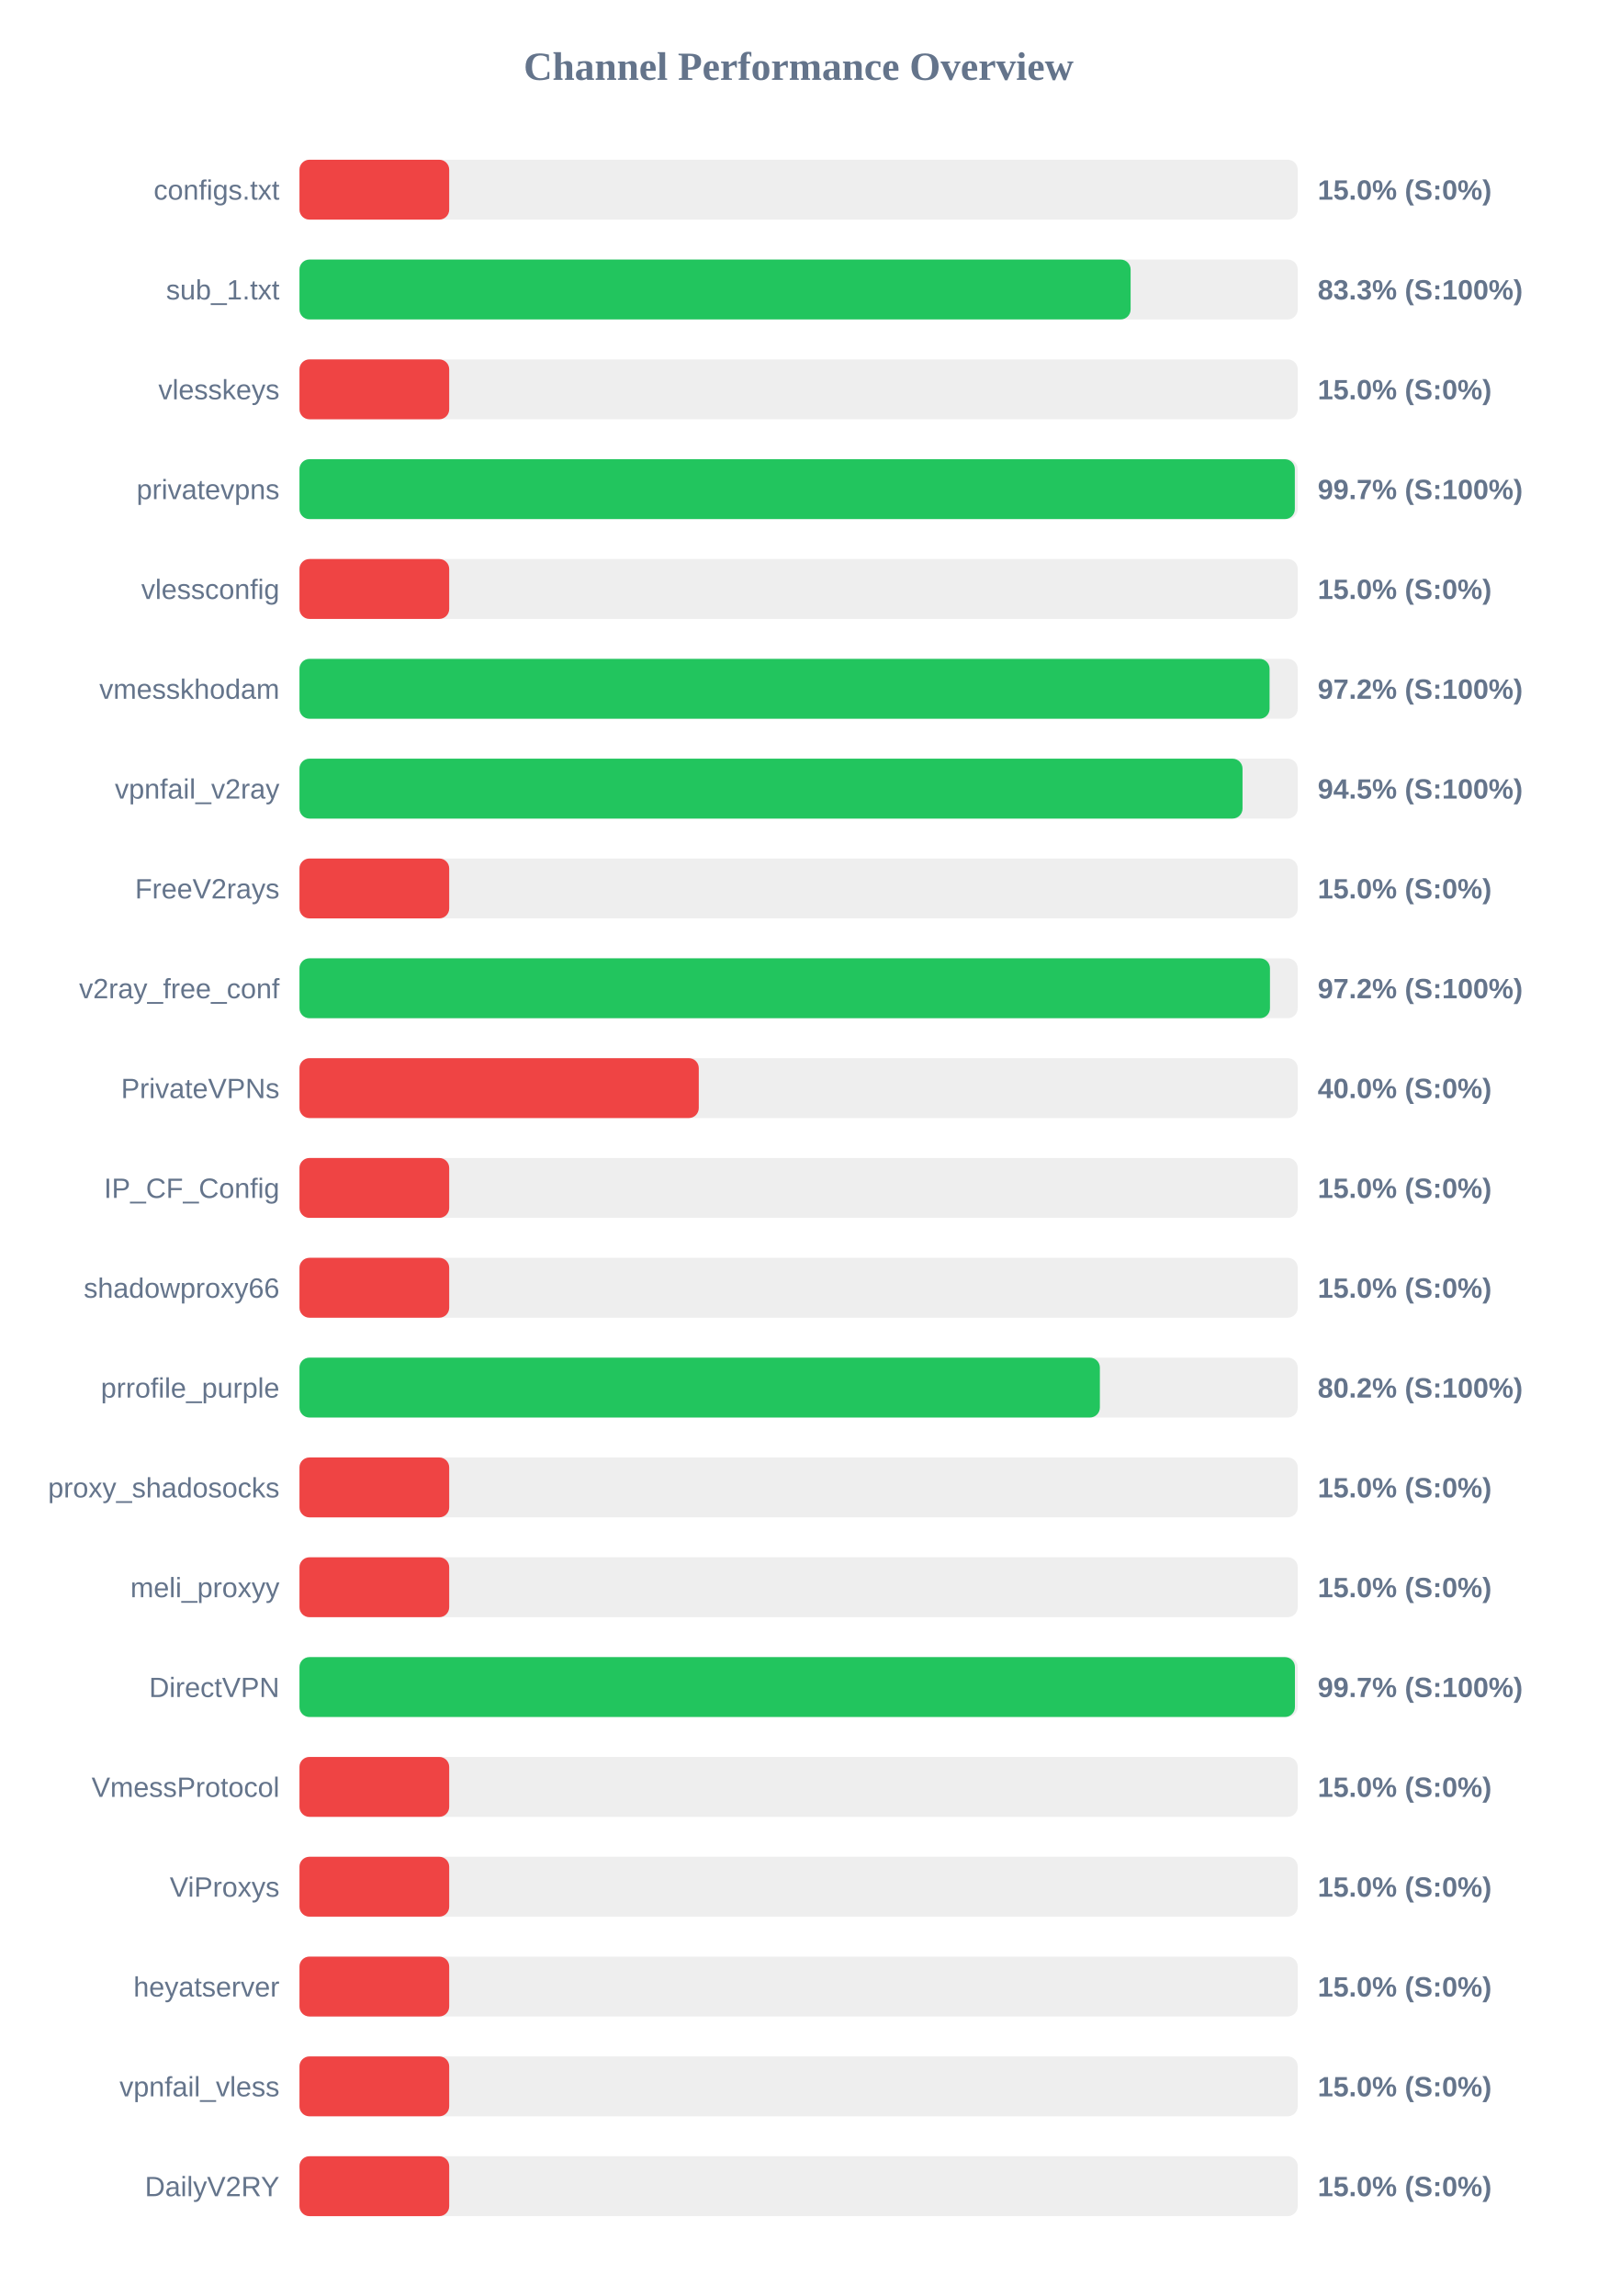
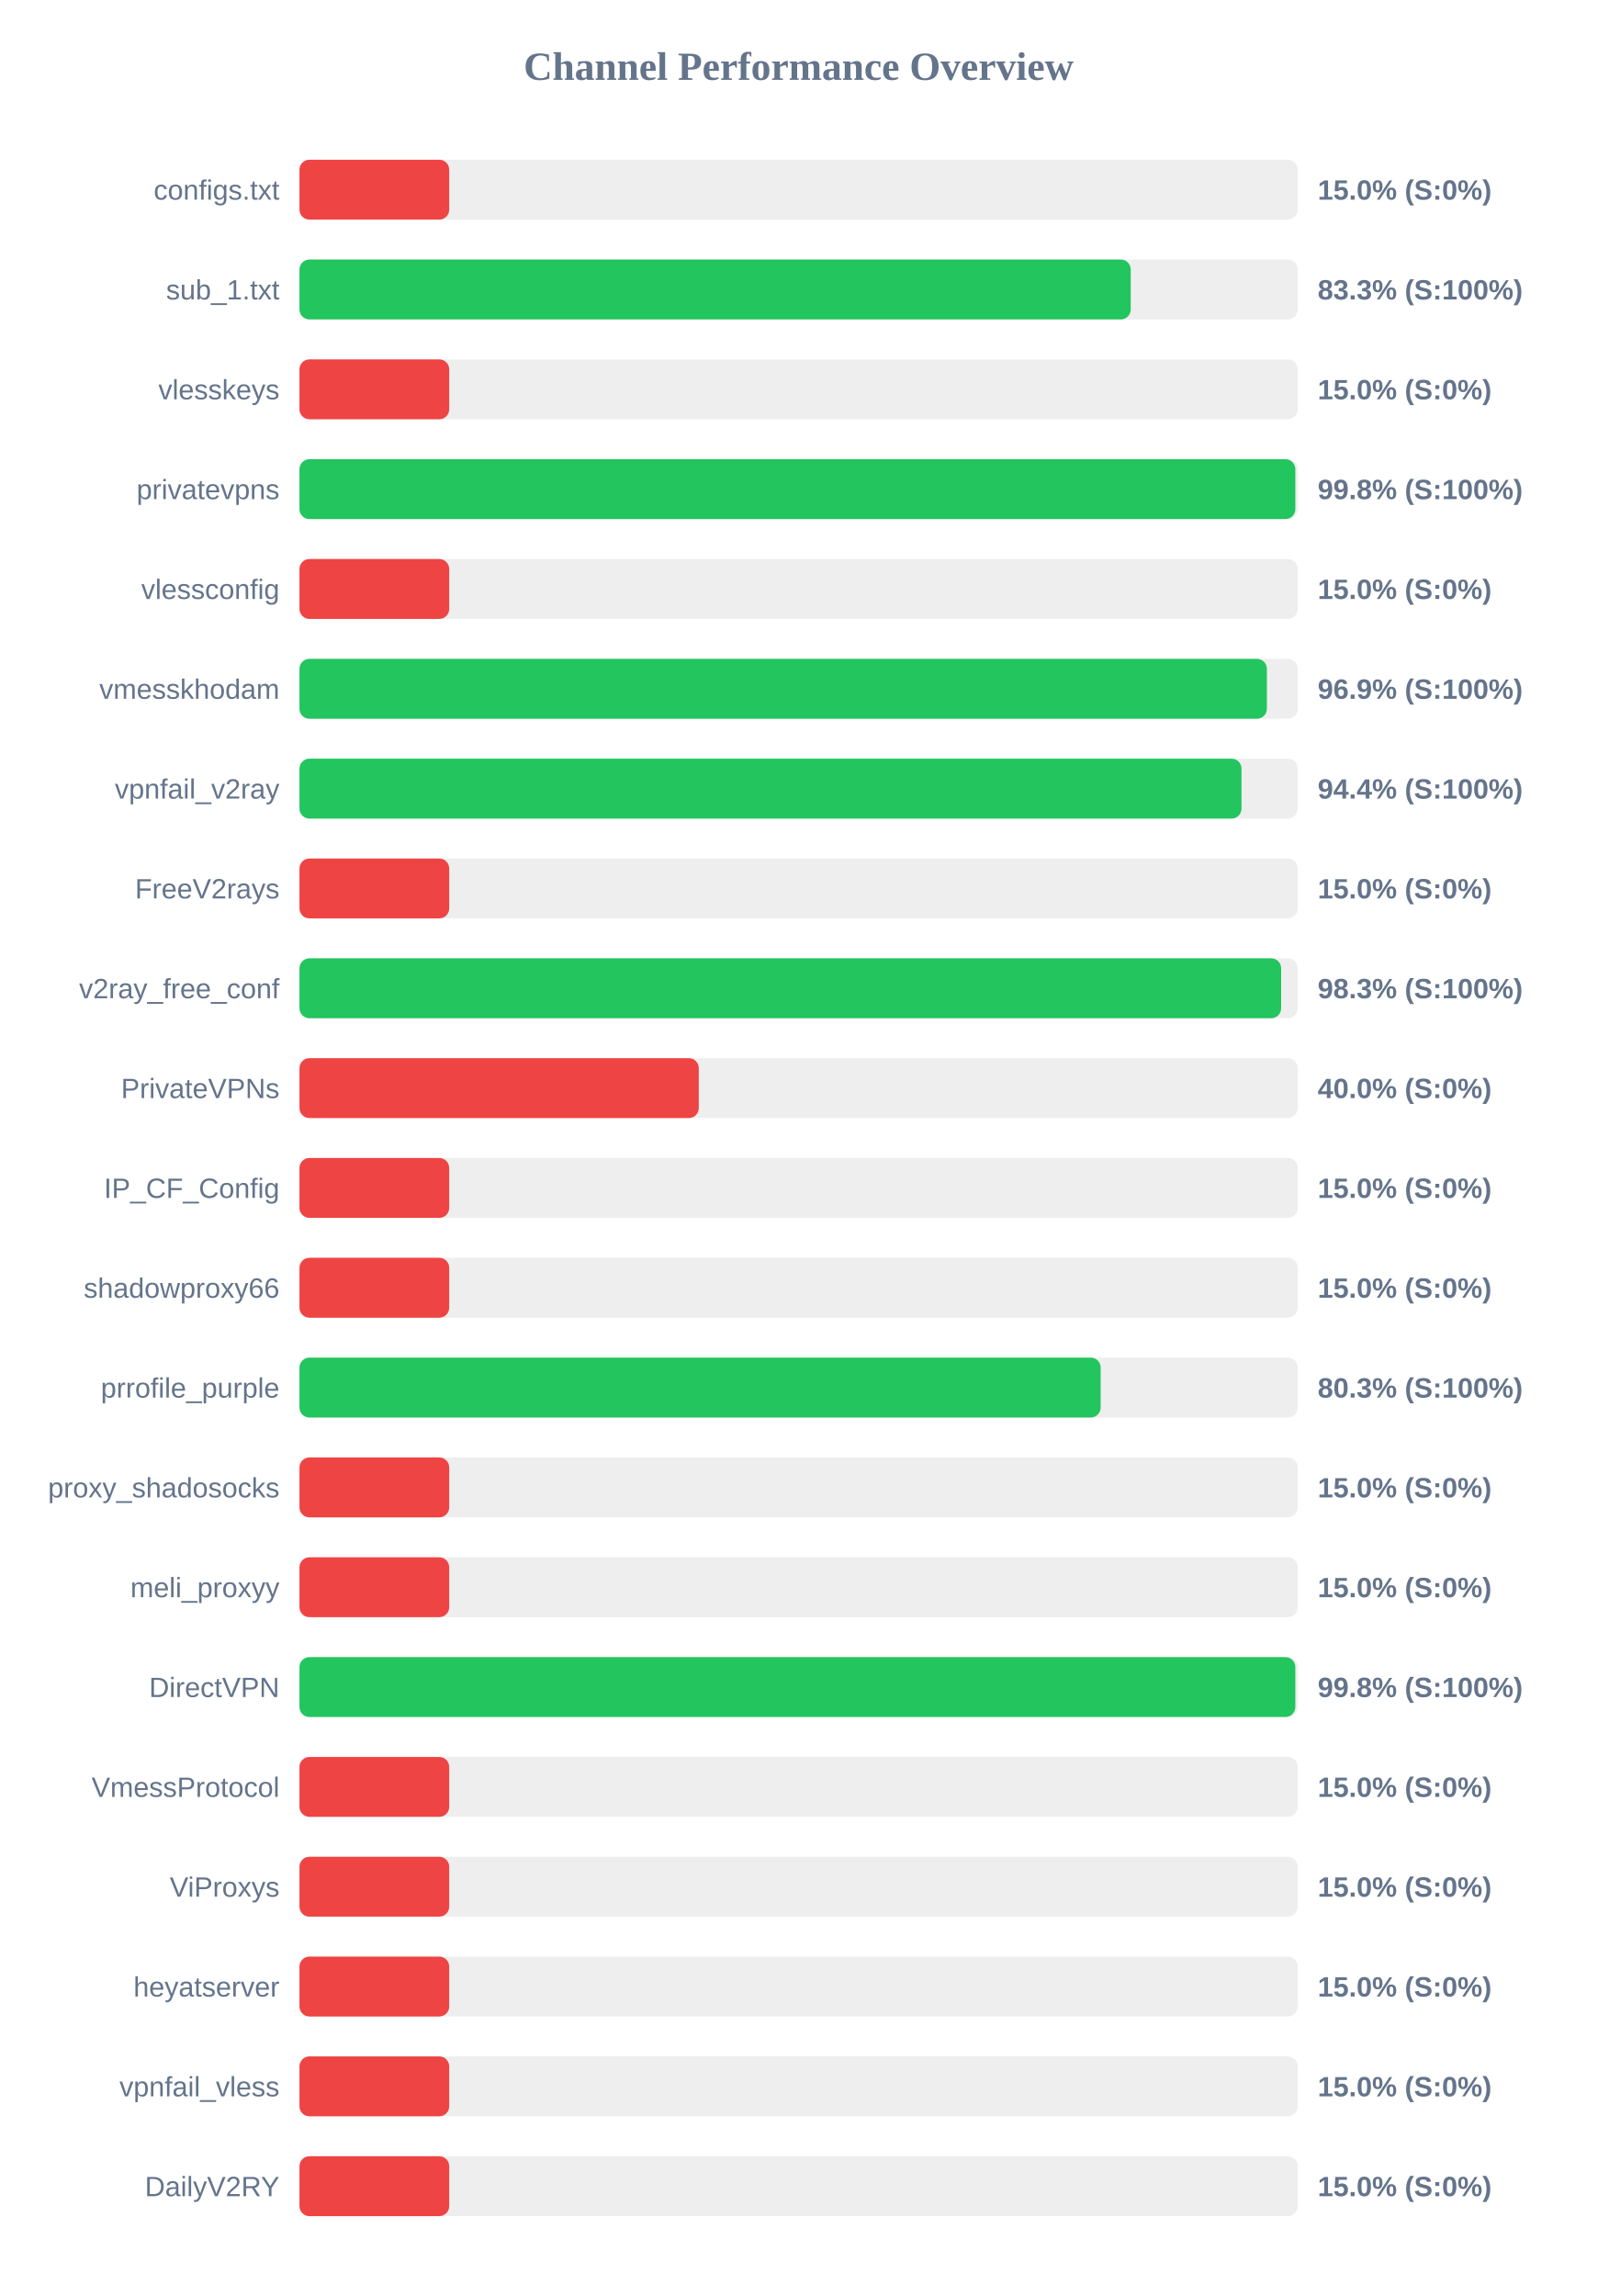
<svg xmlns="http://www.w3.org/2000/svg" width="800" height="1150" version="1.1">
  <style>
        .row { font: 14px Arial; fill: #64748b; }
        .score { font: bold 14px Arial; fill: #64748b; }
    </style>
  <text x="400" y="40" text-anchor="middle" font-size="20px" font-weight="bold" fill="#64748b">Channel Performance Overview</text>
  <rect x="150" y="80" width="500" height="30" fill="#eee" rx="5" />
  <rect x="150" y="80" width="75.0" height="30" fill="#ef4444" rx="5" />
  <text x="140" y="100" text-anchor="end" class="row">configs.txt</text>
  <text x="660" y="100" text-anchor="start" class="score">15.0% (S:0%)</text>
  <rect x="150" y="130" width="500" height="30" fill="#eee" rx="5" />
-   <rect x="150" y="130" width="416.3" height="30" fill="#22c55e" rx="5" />
+   <rect x="150" y="130" width="416.35" height="30" fill="#22c55e" rx="5" />
  <text x="140" y="150" text-anchor="end" class="row">sub_1.txt</text>
  <text x="660" y="150" text-anchor="start" class="score">83.3% (S:100%)</text>
  <rect x="150" y="180" width="500" height="30" fill="#eee" rx="5" />
  <rect x="150" y="180" width="75.0" height="30" fill="#ef4444" rx="5" />
  <text x="140" y="200" text-anchor="end" class="row">vlesskeys</text>
  <text x="660" y="200" text-anchor="start" class="score">15.0% (S:0%)</text>
  <rect x="150" y="230" width="500" height="30" fill="#eee" rx="5" />
-   <rect x="150" y="230" width="498.55" height="30" fill="#22c55e" rx="5" />
+   <rect x="150" y="230" width="498.8" height="30" fill="#22c55e" rx="5" />
  <text x="140" y="250" text-anchor="end" class="row">privatevpns</text>
-   <text x="660" y="250" text-anchor="start" class="score">99.7% (S:100%)</text>
+   <text x="660" y="250" text-anchor="start" class="score">99.8% (S:100%)</text>
  <rect x="150" y="280" width="500" height="30" fill="#eee" rx="5" />
  <rect x="150" y="280" width="75.0" height="30" fill="#ef4444" rx="5" />
  <text x="140" y="300" text-anchor="end" class="row">vlessconfig</text>
  <text x="660" y="300" text-anchor="start" class="score">15.0% (S:0%)</text>
  <rect x="150" y="330" width="500" height="30" fill="#eee" rx="5" />
-   <rect x="150" y="330" width="485.9" height="30" fill="#22c55e" rx="5" />
+   <rect x="150" y="330" width="484.55" height="30" fill="#22c55e" rx="5" />
  <text x="140" y="350" text-anchor="end" class="row">vmesskhodam</text>
-   <text x="660" y="350" text-anchor="start" class="score">97.2% (S:100%)</text>
+   <text x="660" y="350" text-anchor="start" class="score">96.9% (S:100%)</text>
  <rect x="150" y="380" width="500" height="30" fill="#eee" rx="5" />
-   <rect x="150" y="380" width="472.35" height="30" fill="#22c55e" rx="5" />
+   <rect x="150" y="380" width="471.85" height="30" fill="#22c55e" rx="5" />
  <text x="140" y="400" text-anchor="end" class="row">vpnfail_v2ray</text>
-   <text x="660" y="400" text-anchor="start" class="score">94.5% (S:100%)</text>
+   <text x="660" y="400" text-anchor="start" class="score">94.4% (S:100%)</text>
  <rect x="150" y="430" width="500" height="30" fill="#eee" rx="5" />
  <rect x="150" y="430" width="75.0" height="30" fill="#ef4444" rx="5" />
  <text x="140" y="450" text-anchor="end" class="row">FreeV2rays</text>
  <text x="660" y="450" text-anchor="start" class="score">15.0% (S:0%)</text>
  <rect x="150" y="480" width="500" height="30" fill="#eee" rx="5" />
-   <rect x="150" y="480" width="486.1" height="30" fill="#22c55e" rx="5" />
+   <rect x="150" y="480" width="491.7" height="30" fill="#22c55e" rx="5" />
  <text x="140" y="500" text-anchor="end" class="row">v2ray_free_conf</text>
-   <text x="660" y="500" text-anchor="start" class="score">97.2% (S:100%)</text>
+   <text x="660" y="500" text-anchor="start" class="score">98.3% (S:100%)</text>
  <rect x="150" y="530" width="500" height="30" fill="#eee" rx="5" />
  <rect x="150" y="530" width="200.0" height="30" fill="#ef4444" rx="5" />
  <text x="140" y="550" text-anchor="end" class="row">PrivateVPNs</text>
  <text x="660" y="550" text-anchor="start" class="score">40.0% (S:0%)</text>
  <rect x="150" y="580" width="500" height="30" fill="#eee" rx="5" />
  <rect x="150" y="580" width="75.0" height="30" fill="#ef4444" rx="5" />
  <text x="140" y="600" text-anchor="end" class="row">IP_CF_Config</text>
  <text x="660" y="600" text-anchor="start" class="score">15.0% (S:0%)</text>
  <rect x="150" y="630" width="500" height="30" fill="#eee" rx="5" />
  <rect x="150" y="630" width="75.0" height="30" fill="#ef4444" rx="5" />
  <text x="140" y="650" text-anchor="end" class="row">shadowproxy66</text>
  <text x="660" y="650" text-anchor="start" class="score">15.0% (S:0%)</text>
  <rect x="150" y="680" width="500" height="30" fill="#eee" rx="5" />
-   <rect x="150" y="680" width="400.9" height="30" fill="#22c55e" rx="5" />
+   <rect x="150" y="680" width="401.3" height="30" fill="#22c55e" rx="5" />
  <text x="140" y="700" text-anchor="end" class="row">prrofile_purple</text>
-   <text x="660" y="700" text-anchor="start" class="score">80.2% (S:100%)</text>
+   <text x="660" y="700" text-anchor="start" class="score">80.3% (S:100%)</text>
  <rect x="150" y="730" width="500" height="30" fill="#eee" rx="5" />
  <rect x="150" y="730" width="75.0" height="30" fill="#ef4444" rx="5" />
  <text x="140" y="750" text-anchor="end" class="row">proxy_shadosocks</text>
  <text x="660" y="750" text-anchor="start" class="score">15.0% (S:0%)</text>
  <rect x="150" y="780" width="500" height="30" fill="#eee" rx="5" />
  <rect x="150" y="780" width="75.0" height="30" fill="#ef4444" rx="5" />
  <text x="140" y="800" text-anchor="end" class="row">meli_proxyy</text>
  <text x="660" y="800" text-anchor="start" class="score">15.0% (S:0%)</text>
  <rect x="150" y="830" width="500" height="30" fill="#eee" rx="5" />
-   <rect x="150" y="830" width="498.6" height="30" fill="#22c55e" rx="5" />
+   <rect x="150" y="830" width="498.8" height="30" fill="#22c55e" rx="5" />
  <text x="140" y="850" text-anchor="end" class="row">DirectVPN</text>
-   <text x="660" y="850" text-anchor="start" class="score">99.7% (S:100%)</text>
+   <text x="660" y="850" text-anchor="start" class="score">99.8% (S:100%)</text>
  <rect x="150" y="880" width="500" height="30" fill="#eee" rx="5" />
  <rect x="150" y="880" width="75.0" height="30" fill="#ef4444" rx="5" />
  <text x="140" y="900" text-anchor="end" class="row">VmessProtocol</text>
  <text x="660" y="900" text-anchor="start" class="score">15.0% (S:0%)</text>
  <rect x="150" y="930" width="500" height="30" fill="#eee" rx="5" />
  <rect x="150" y="930" width="75.0" height="30" fill="#ef4444" rx="5" />
  <text x="140" y="950" text-anchor="end" class="row">ViProxys</text>
  <text x="660" y="950" text-anchor="start" class="score">15.0% (S:0%)</text>
  <rect x="150" y="980" width="500" height="30" fill="#eee" rx="5" />
  <rect x="150" y="980" width="75.0" height="30" fill="#ef4444" rx="5" />
  <text x="140" y="1000" text-anchor="end" class="row">heyatserver</text>
  <text x="660" y="1000" text-anchor="start" class="score">15.0% (S:0%)</text>
  <rect x="150" y="1030" width="500" height="30" fill="#eee" rx="5" />
  <rect x="150" y="1030" width="75.0" height="30" fill="#ef4444" rx="5" />
  <text x="140" y="1050" text-anchor="end" class="row">vpnfail_vless</text>
  <text x="660" y="1050" text-anchor="start" class="score">15.0% (S:0%)</text>
  <rect x="150" y="1080" width="500" height="30" fill="#eee" rx="5" />
  <rect x="150" y="1080" width="75.0" height="30" fill="#ef4444" rx="5" />
  <text x="140" y="1100" text-anchor="end" class="row">DailyV2RY</text>
  <text x="660" y="1100" text-anchor="start" class="score">15.0% (S:0%)</text>
</svg>
